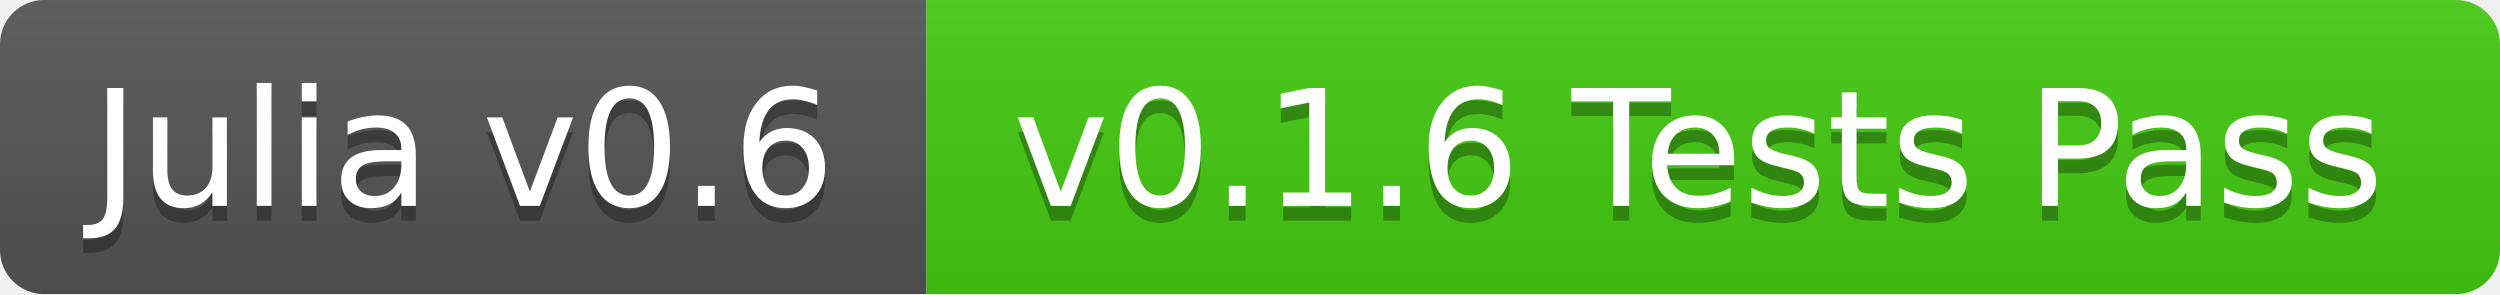
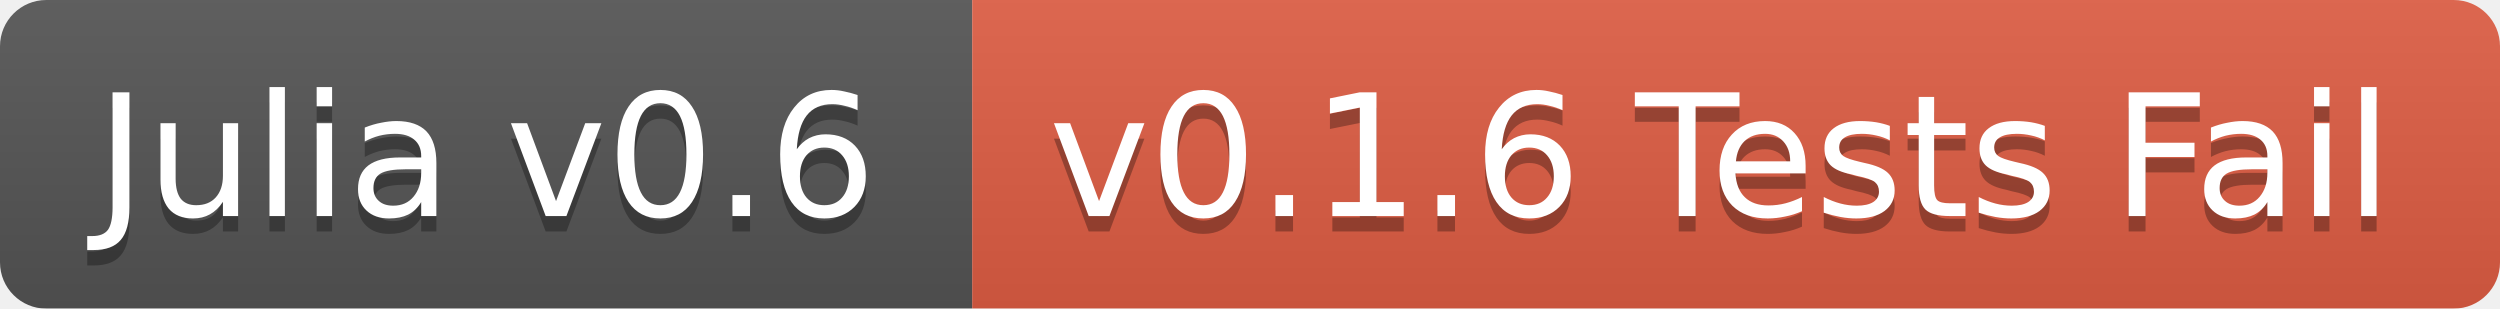
- <svg xmlns="http://www.w3.org/2000/svg" width="170" height="20">
+ <svg xmlns="http://www.w3.org/2000/svg" width="162" height="20">
  <linearGradient id="b" x2="0" y2="100%">
    <stop offset="0" stop-color="#bbb" stop-opacity=".1" />
    <stop offset="1" stop-opacity=".1" />
  </linearGradient>
  <mask id="a">
-     <rect width="170" height="20" rx="3" fill="#fff" />
+     <rect width="162" height="20" rx="3" fill="#fff" />
  </mask>
  <g mask="url(#a)">
    <path fill="#555" d="M0 0h63v20H0z" />
-     <path fill="#4c1" d="M63 0h107v20H63z" />
-     <path fill="url(#b)" d="M0 0h170v20H0z" />
+     <path fill="#e05d44" d="M63 0h99v20H63z" />
+     <path fill="url(#b)" d="M0 0h162v20H0z" />
  </g>
  <g fill="#fff" text-anchor="middle" font-family="DejaVu Sans,Verdana,Geneva,sans-serif" font-size="11">
    <text x="31.5" y="15" fill="#010101" fill-opacity=".3">Julia v0.6</text>
    <text x="31.5" y="14">Julia v0.6</text>
-     <text x="115.5" y="15" fill="#010101" fill-opacity=".3">v0.1.6 Tests Pass</text>
-     <text x="115.5" y="14">v0.1.6 Tests Pass</text>
+     <text x="111.5" y="15" fill="#010101" fill-opacity=".3">v0.1.6 Tests Fail</text>
+     <text x="111.5" y="14">v0.1.6 Tests Fail</text>
  </g>
</svg>
